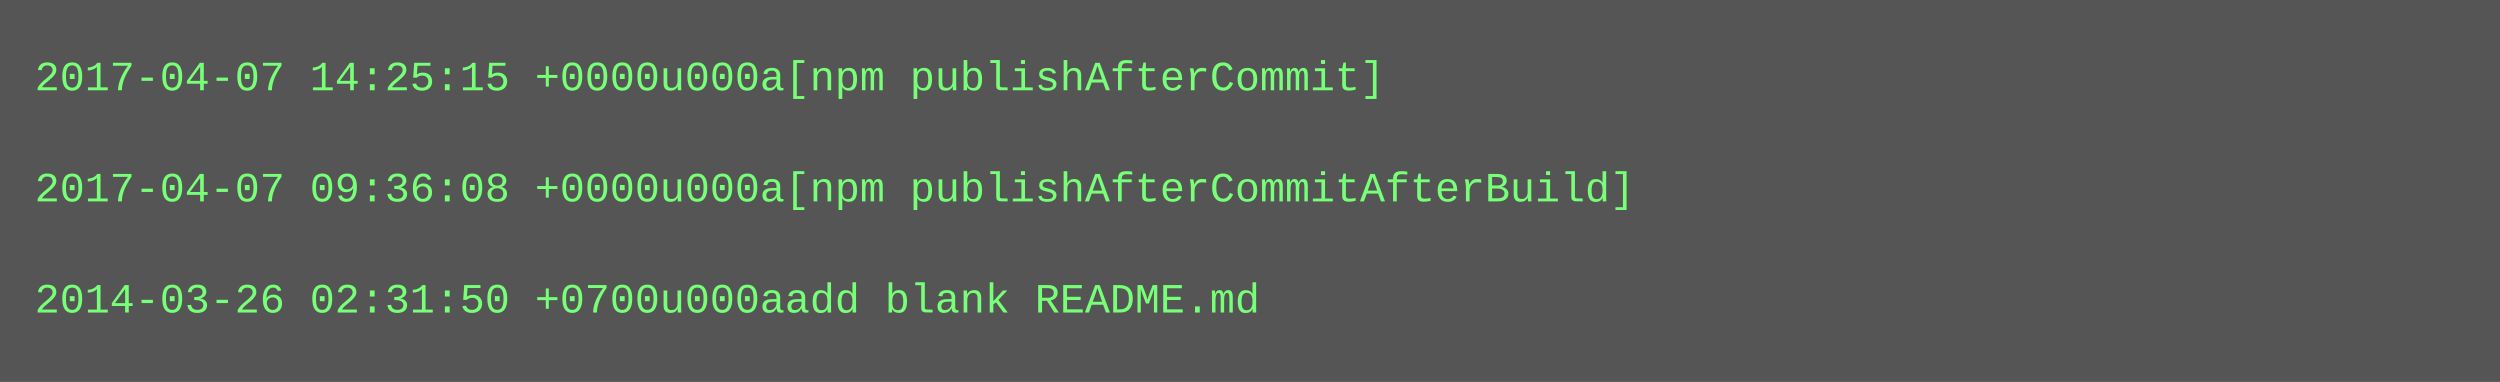
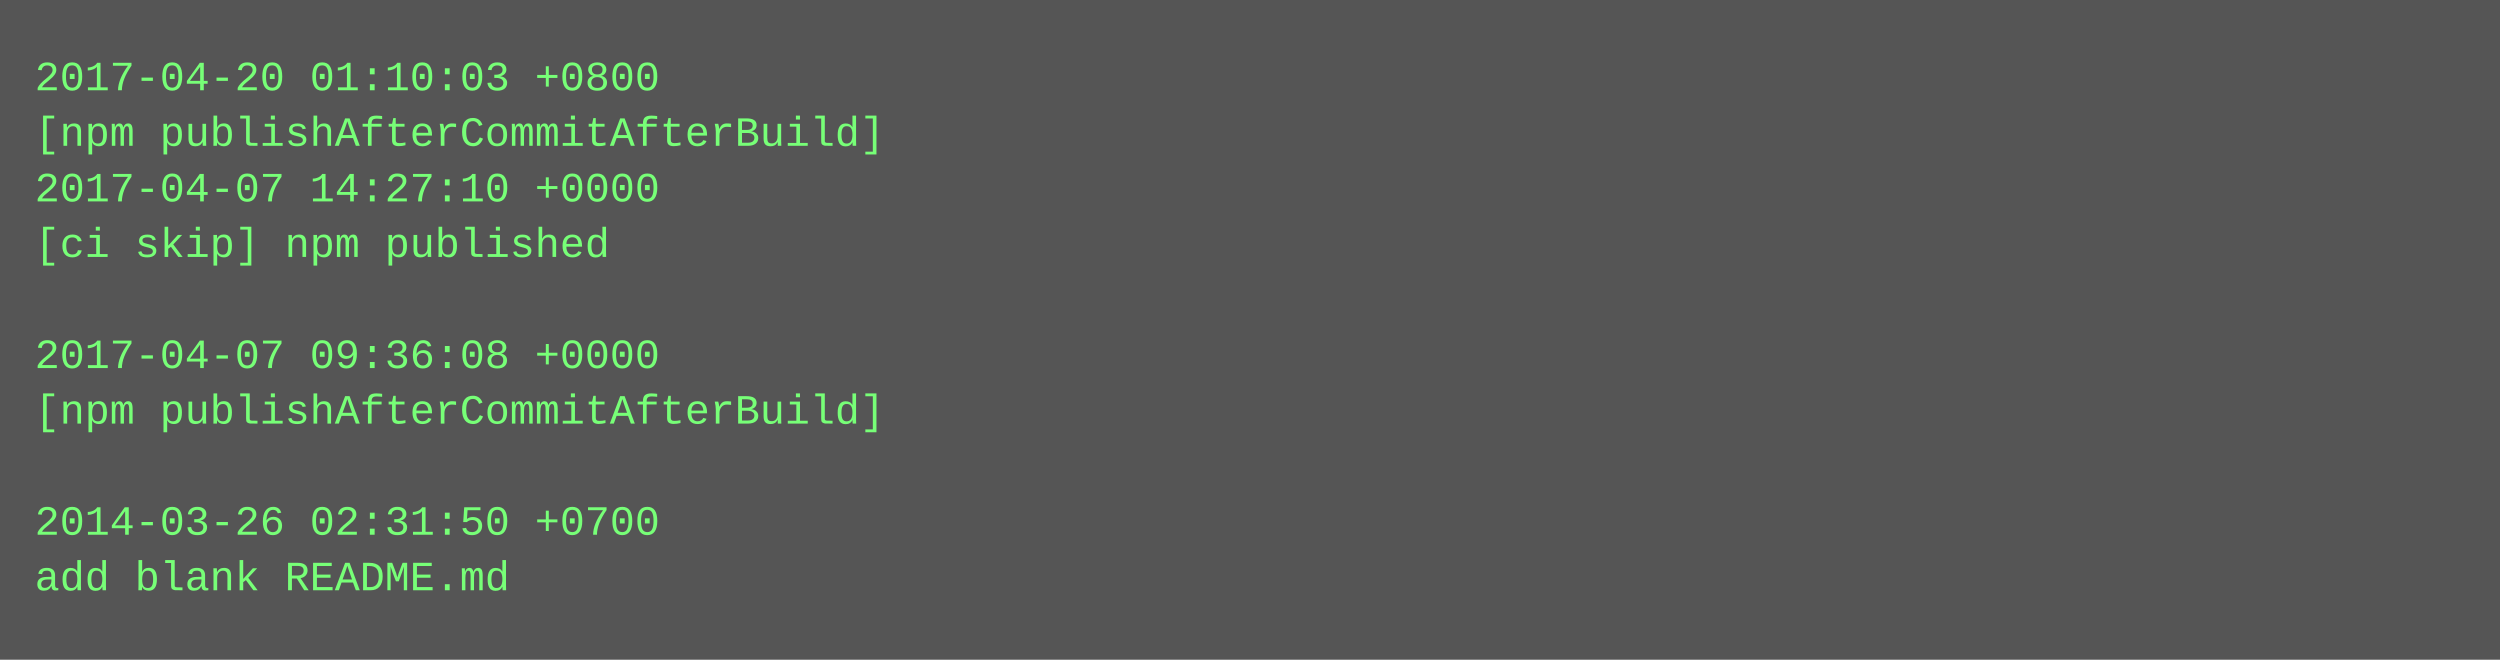
- <svg xmlns="http://www.w3.org/2000/svg" height="110" width="720">
-   <rect height="110" fill="#555" width="720" />
+ <svg xmlns="http://www.w3.org/2000/svg" height="190" width="720">
+   <rect height="190" fill="#555" width="720" />
  <text fill="#7f7" font-family="Courier New" font-size="12" xml:space="preserve">
-     <tspan x="10" y="26">2017-04-07 14:25:15 +0000u000a[npm publishAfterCommit]</tspan>
-     <tspan x="10" y="42" />
-     <tspan x="10" y="58">2017-04-07 09:36:08 +0000u000a[npm publishAfterCommitAfterBuild]</tspan>
-     <tspan x="10" y="74" />
-     <tspan x="10" y="90">2014-03-26 02:31:50 +0700u000aadd blank README.md</tspan>
+     <tspan x="10" y="26">2017-04-20 01:10:03 +0800</tspan>
+     <tspan x="10" y="42">[npm publishAfterCommitAfterBuild]</tspan>
+     <tspan x="10" y="58">2017-04-07 14:27:10 +0000</tspan>
+     <tspan x="10" y="74">[ci skip] npm published</tspan>
+     <tspan x="10" y="90" />
+     <tspan x="10" y="106">2017-04-07 09:36:08 +0000</tspan>
+     <tspan x="10" y="122">[npm publishAfterCommitAfterBuild]</tspan>
+     <tspan x="10" y="138" />
+     <tspan x="10" y="154">2014-03-26 02:31:50 +0700</tspan>
+     <tspan x="10" y="170">add blank README.md</tspan>
  </text>
</svg>
